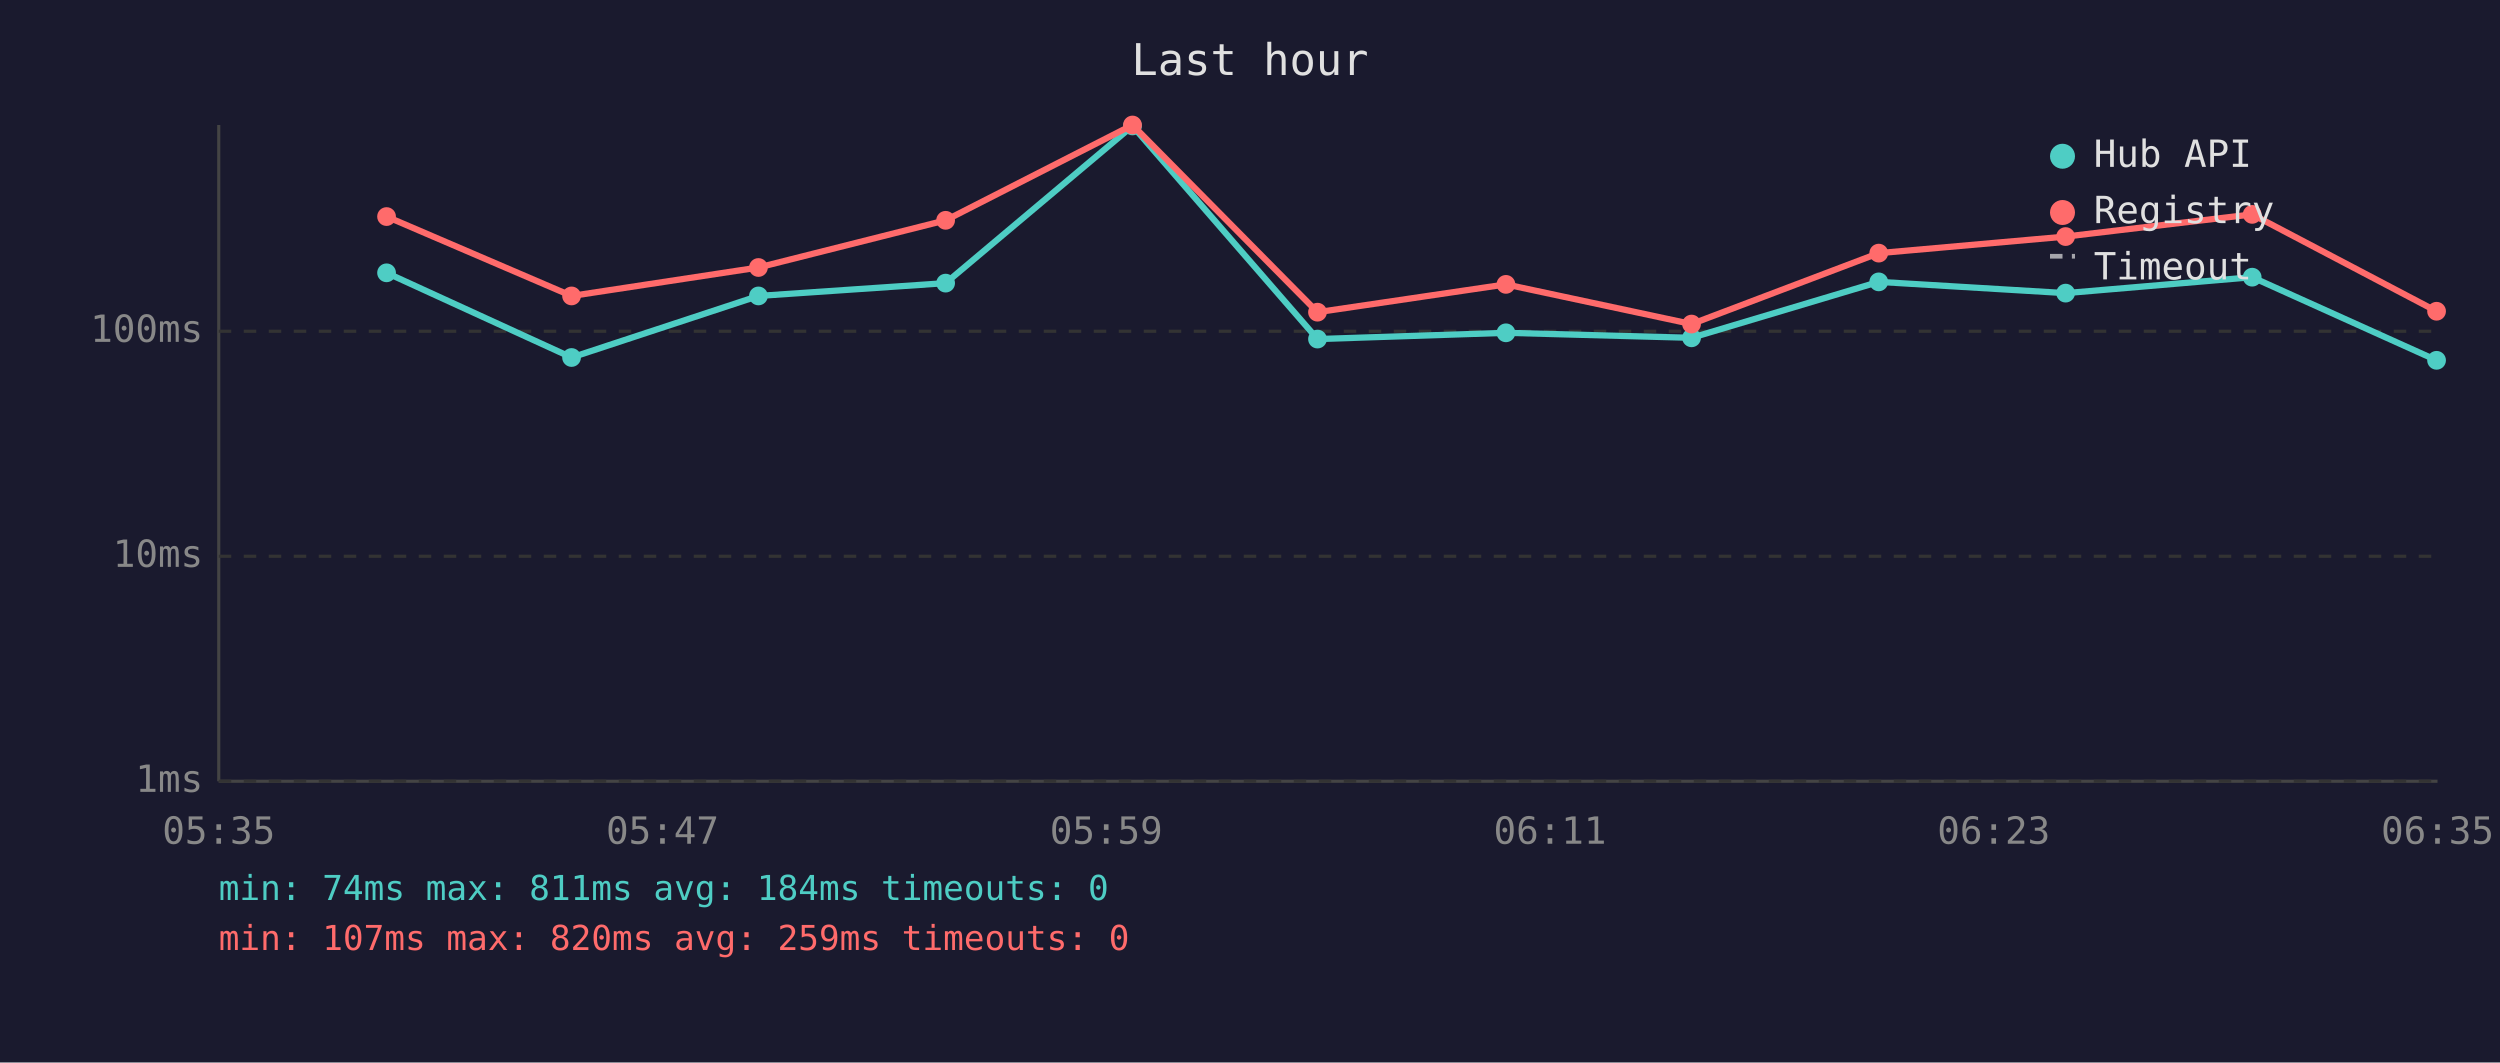
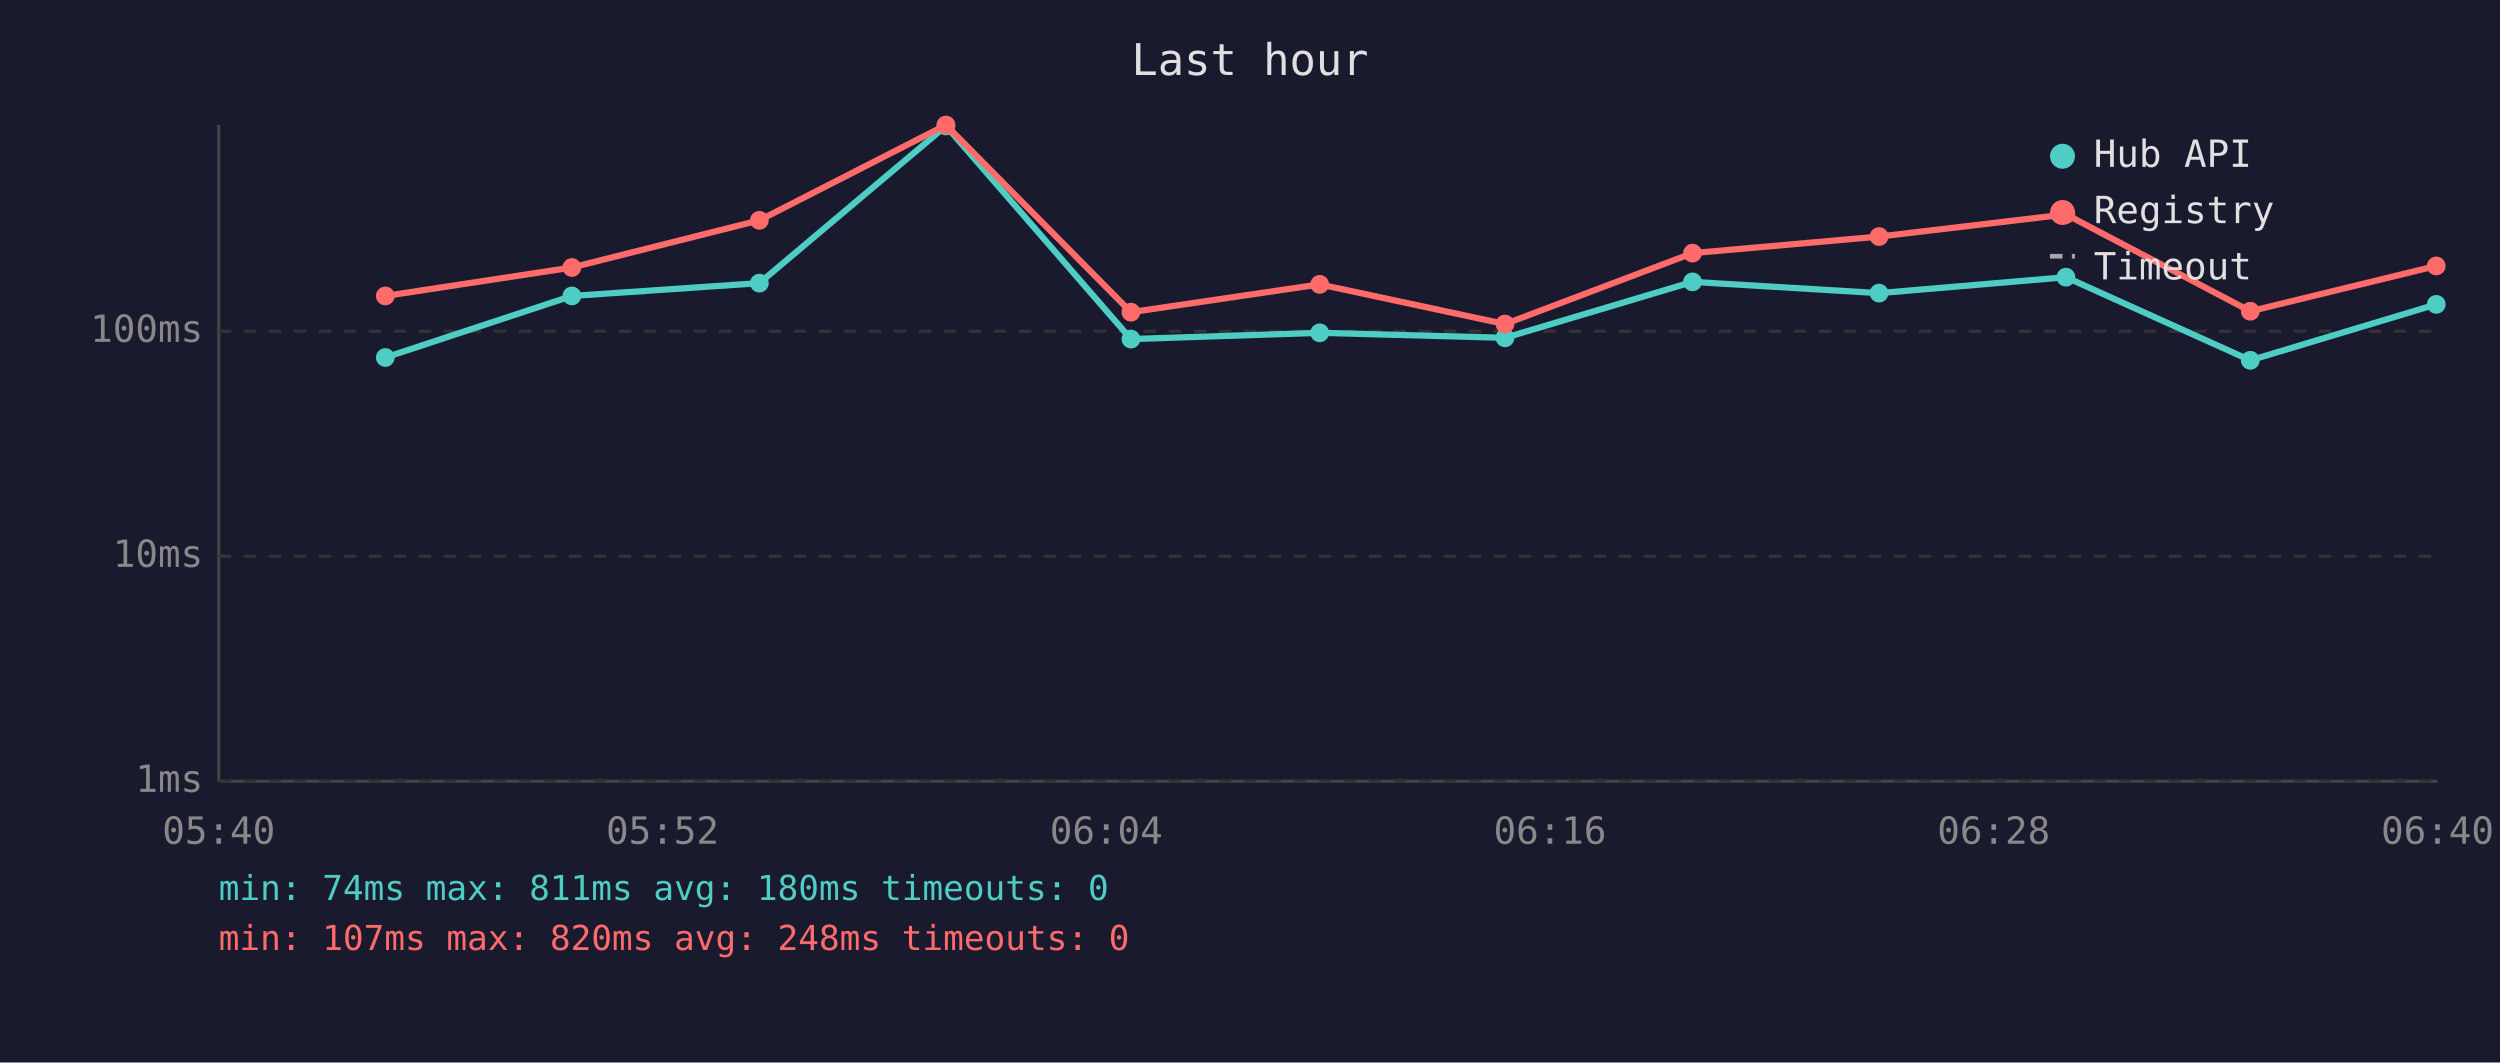
<svg xmlns="http://www.w3.org/2000/svg" viewBox="0 0 800 340" font-family="monospace" font-size="12">
  <rect width="800" height="340" fill="#1a1a2e" />
  <text x="400" y="24" fill="#e0e0e0" font-size="14" text-anchor="middle">Last hour</text>
  <line x1="70" y1="40" x2="70" y2="250" stroke="#444" stroke-width="1" />
  <line x1="70" y1="250" x2="780" y2="250" stroke="#444" stroke-width="1" />
  <line x1="70" y1="250" x2="780" y2="250" stroke="#333" stroke-width="1" stroke-dasharray="4" />
  <text x="65" y="250" fill="#888" text-anchor="end" dominant-baseline="middle">1ms</text>
  <line x1="70" y1="178" x2="780" y2="178" stroke="#333" stroke-width="1" stroke-dasharray="4" />
  <text x="65" y="178" fill="#888" text-anchor="end" dominant-baseline="middle">10ms</text>
  <line x1="70" y1="106" x2="780" y2="106" stroke="#333" stroke-width="1" stroke-dasharray="4" />
  <text x="65" y="106" fill="#888" text-anchor="end" dominant-baseline="middle">100ms</text>
-   <text x="70" y="270" fill="#888" text-anchor="middle">05:35</text>
-   <text x="212" y="270" fill="#888" text-anchor="middle">05:47</text>
-   <text x="354" y="270" fill="#888" text-anchor="middle">05:59</text>
-   <text x="496" y="270" fill="#888" text-anchor="middle">06:11</text>
-   <text x="638" y="270" fill="#888" text-anchor="middle">06:23</text>
-   <text x="780" y="270" fill="#888" text-anchor="middle">06:35</text>
-   <polyline points="123.7,87.3 182.9,114.4 242.7,94.7 302.6,90.6 362.4,40.3 421.6,108.5 481.9,106.5 541.3,108.1 601.2,90.2 661.0,93.8 720.7,88.7 779.7,115.3" fill="none" stroke="#4ecdc4" stroke-width="2" opacity="1" />
-   <circle cx="123.7" cy="87.3" r="3" fill="#4ecdc4" />
-   <circle cx="182.9" cy="114.4" r="3" fill="#4ecdc4" />
-   <circle cx="242.7" cy="94.7" r="3" fill="#4ecdc4" />
-   <circle cx="302.6" cy="90.6" r="3" fill="#4ecdc4" />
-   <circle cx="362.4" cy="40.3" r="3" fill="#4ecdc4" />
-   <circle cx="421.6" cy="108.5" r="3" fill="#4ecdc4" />
-   <circle cx="481.9" cy="106.5" r="3" fill="#4ecdc4" />
-   <circle cx="541.3" cy="108.1" r="3" fill="#4ecdc4" />
-   <circle cx="601.2" cy="90.2" r="3" fill="#4ecdc4" />
-   <circle cx="661.0" cy="93.8" r="3" fill="#4ecdc4" />
-   <circle cx="720.7" cy="88.7" r="3" fill="#4ecdc4" />
-   <circle cx="779.7" cy="115.3" r="3" fill="#4ecdc4" />
-   <polyline points="123.7,69.3 182.9,94.7 242.7,85.6 302.6,70.5 362.4,40.0 421.6,99.9 481.9,91.0 541.3,103.7 601.2,81.0 661.0,75.7 720.7,68.6 779.7,99.6" fill="none" stroke="#ff6b6b" stroke-width="2" opacity="1" />
-   <circle cx="123.7" cy="69.3" r="3" fill="#ff6b6b" />
-   <circle cx="182.9" cy="94.7" r="3" fill="#ff6b6b" />
-   <circle cx="242.7" cy="85.6" r="3" fill="#ff6b6b" />
-   <circle cx="302.6" cy="70.5" r="3" fill="#ff6b6b" />
-   <circle cx="362.4" cy="40.0" r="3" fill="#ff6b6b" />
-   <circle cx="421.6" cy="99.9" r="3" fill="#ff6b6b" />
-   <circle cx="481.9" cy="91.0" r="3" fill="#ff6b6b" />
-   <circle cx="541.3" cy="103.7" r="3" fill="#ff6b6b" />
-   <circle cx="601.2" cy="81.0" r="3" fill="#ff6b6b" />
-   <circle cx="661.0" cy="75.7" r="3" fill="#ff6b6b" />
-   <circle cx="720.7" cy="68.6" r="3" fill="#ff6b6b" />
-   <circle cx="779.7" cy="99.6" r="3" fill="#ff6b6b" />
+   <text x="70" y="270" fill="#888" text-anchor="middle">05:40</text>
+   <text x="212" y="270" fill="#888" text-anchor="middle">05:52</text>
+   <text x="354" y="270" fill="#888" text-anchor="middle">06:04</text>
+   <text x="496" y="270" fill="#888" text-anchor="middle">06:16</text>
+   <text x="638" y="270" fill="#888" text-anchor="middle">06:28</text>
+   <text x="780" y="270" fill="#888" text-anchor="middle">06:40</text>
+   <polyline points="123.3,114.4 183.0,94.7 243.0,90.6 302.7,40.3 361.9,108.5 422.3,106.5 481.6,108.1 541.6,90.2 601.3,93.8 661.1,88.7 720.1,115.3 779.6,97.4" fill="none" stroke="#4ecdc4" stroke-width="2" opacity="1" />
+   <circle cx="123.3" cy="114.4" r="3" fill="#4ecdc4" />
+   <circle cx="183.0" cy="94.7" r="3" fill="#4ecdc4" />
+   <circle cx="243.0" cy="90.6" r="3" fill="#4ecdc4" />
+   <circle cx="302.7" cy="40.3" r="3" fill="#4ecdc4" />
+   <circle cx="361.9" cy="108.5" r="3" fill="#4ecdc4" />
+   <circle cx="422.3" cy="106.5" r="3" fill="#4ecdc4" />
+   <circle cx="481.6" cy="108.1" r="3" fill="#4ecdc4" />
+   <circle cx="541.6" cy="90.2" r="3" fill="#4ecdc4" />
+   <circle cx="601.3" cy="93.8" r="3" fill="#4ecdc4" />
+   <circle cx="661.1" cy="88.7" r="3" fill="#4ecdc4" />
+   <circle cx="720.1" cy="115.3" r="3" fill="#4ecdc4" />
+   <circle cx="779.6" cy="97.4" r="3" fill="#4ecdc4" />
+   <polyline points="123.3,94.7 183.0,85.6 243.0,70.5 302.7,40.0 361.9,99.9 422.3,91.0 481.6,103.7 541.6,81.0 601.3,75.7 661.1,68.6 720.1,99.6 779.6,85.1" fill="none" stroke="#ff6b6b" stroke-width="2" opacity="1" />
+   <circle cx="123.3" cy="94.7" r="3" fill="#ff6b6b" />
+   <circle cx="183.0" cy="85.6" r="3" fill="#ff6b6b" />
+   <circle cx="243.0" cy="70.5" r="3" fill="#ff6b6b" />
+   <circle cx="302.7" cy="40.0" r="3" fill="#ff6b6b" />
+   <circle cx="361.9" cy="99.9" r="3" fill="#ff6b6b" />
+   <circle cx="422.3" cy="91.0" r="3" fill="#ff6b6b" />
+   <circle cx="481.6" cy="103.7" r="3" fill="#ff6b6b" />
+   <circle cx="541.6" cy="81.0" r="3" fill="#ff6b6b" />
+   <circle cx="601.3" cy="75.7" r="3" fill="#ff6b6b" />
+   <circle cx="661.1" cy="68.6" r="3" fill="#ff6b6b" />
+   <circle cx="720.1" cy="99.6" r="3" fill="#ff6b6b" />
+   <circle cx="779.6" cy="85.1" r="3" fill="#ff6b6b" />
  <circle cx="660" cy="50" r="4" fill="#4ecdc4" />
  <text x="670" y="50" fill="#e0e0e0" dominant-baseline="middle">Hub API</text>
  <circle cx="660" cy="68" r="4" fill="#ff6b6b" />
  <text x="670" y="68" fill="#e0e0e0" dominant-baseline="middle">Registry</text>
  <line x1="656" y1="82" x2="664" y2="82" stroke="#e0e0e0" stroke-width="1.5" stroke-dasharray="4,3" opacity="0.7" />
  <text x="670" y="86" fill="#e0e0e0" dominant-baseline="middle">Timeout</text>
-   <text x="70" y="288" fill="#4ecdc4" font-size="11">min: 74ms  max: 811ms  avg: 184ms  timeouts: 0</text>
-   <text x="70" y="304" fill="#ff6b6b" font-size="11">min: 107ms  max: 820ms  avg: 259ms  timeouts: 0</text>
+   <text x="70" y="288" fill="#4ecdc4" font-size="11">min: 74ms  max: 811ms  avg: 180ms  timeouts: 0</text>
+   <text x="70" y="304" fill="#ff6b6b" font-size="11">min: 107ms  max: 820ms  avg: 248ms  timeouts: 0</text>
</svg>
